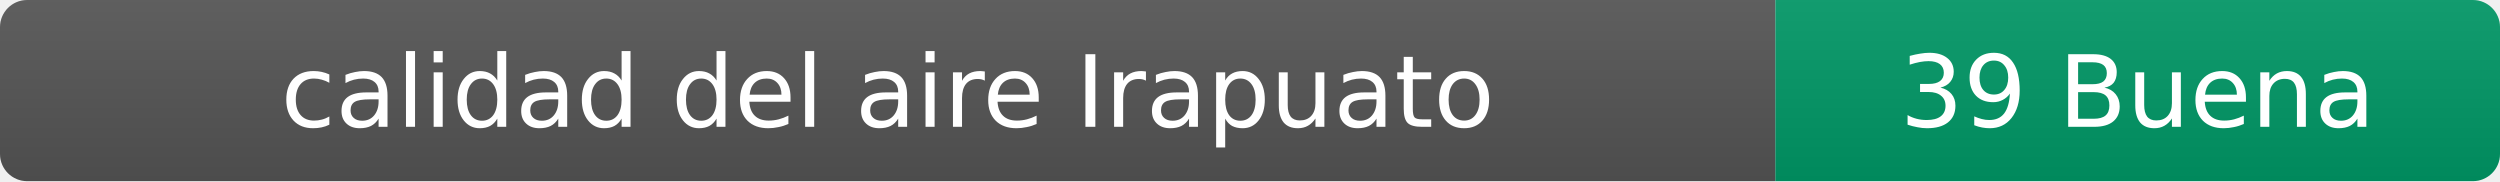
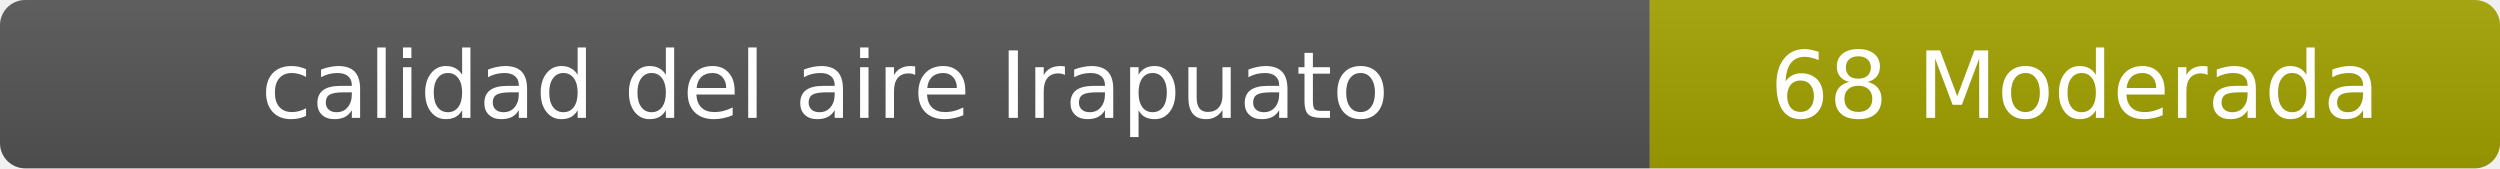
- <svg xmlns="http://www.w3.org/2000/svg" width="276" height="20" role="img" aria-label="calidad del aire: 39 Buena">
+ <svg xmlns="http://www.w3.org/2000/svg" width="297" height="20" role="img" aria-label="calidad del aire: 68 Moderada">
  <linearGradient id="s" x2="0" y2="100%">
    <stop offset="0" stop-color="#bbb" stop-opacity=".1" />
    <stop offset="1" stop-opacity=".1" />
  </linearGradient>
  <clipPath id="r">
-     <rect width="276" height="20" rx="3" fill="#fff" />
+     <rect width="297" height="20" rx="3" fill="#fff" />
  </clipPath>
  <g clip-path="url(#r)">
    <rect width="196" height="20" fill="#555" />
-     <rect x="196" width="80" height="20" fill="#009966" />
-     <rect width="276" height="20" fill="url(#s)" />
+     <rect x="196" width="101" height="20" fill="#a3a300" />
+     <rect width="297" height="20" fill="url(#s)" />
  </g>
  <g fill="#fff" text-anchor="middle" font-family="Verdana,Geneva,DejaVu Sans,sans-serif" font-size="11">
    <text x="98" y="14">calidad del aire Irapuato</text>
-     <text x="236" y="14">39 Buena</text>
+     <text x="246.5" y="14">68 Moderada</text>
  </g>
</svg>
